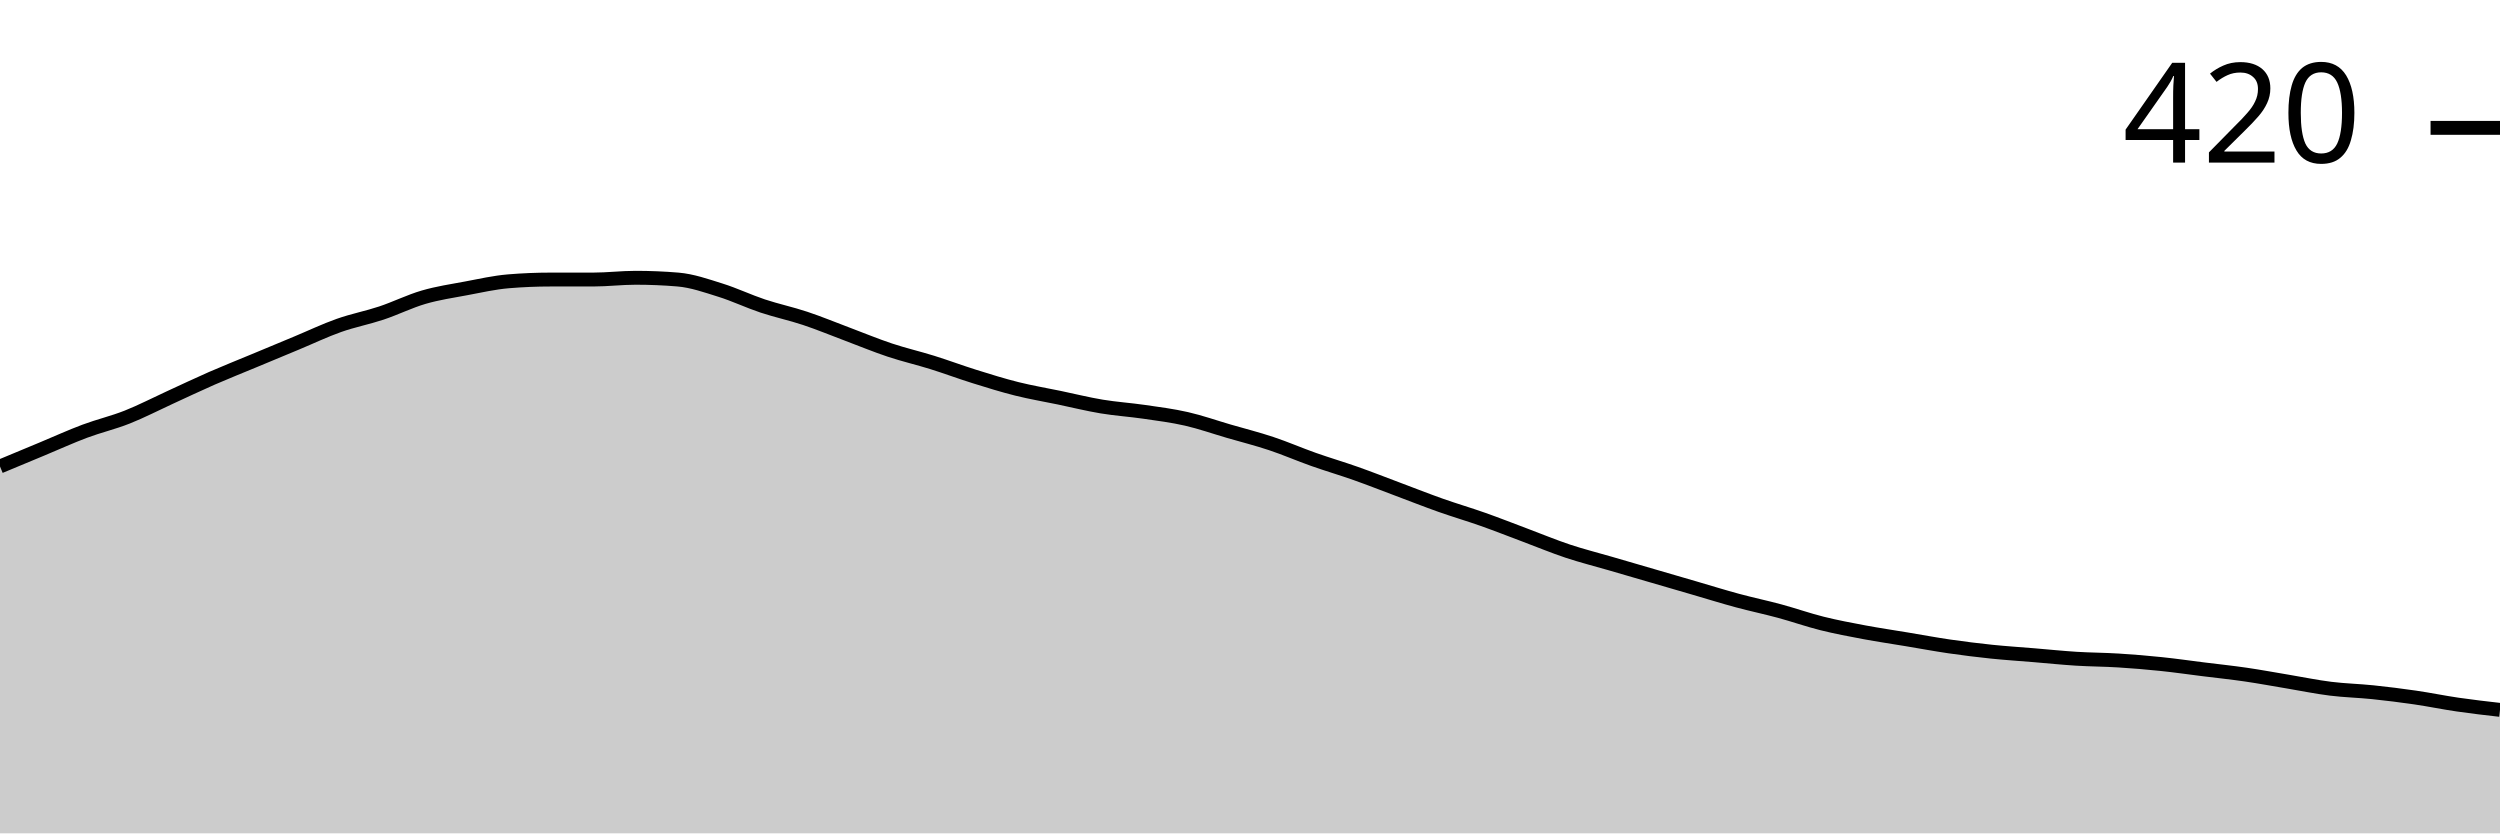
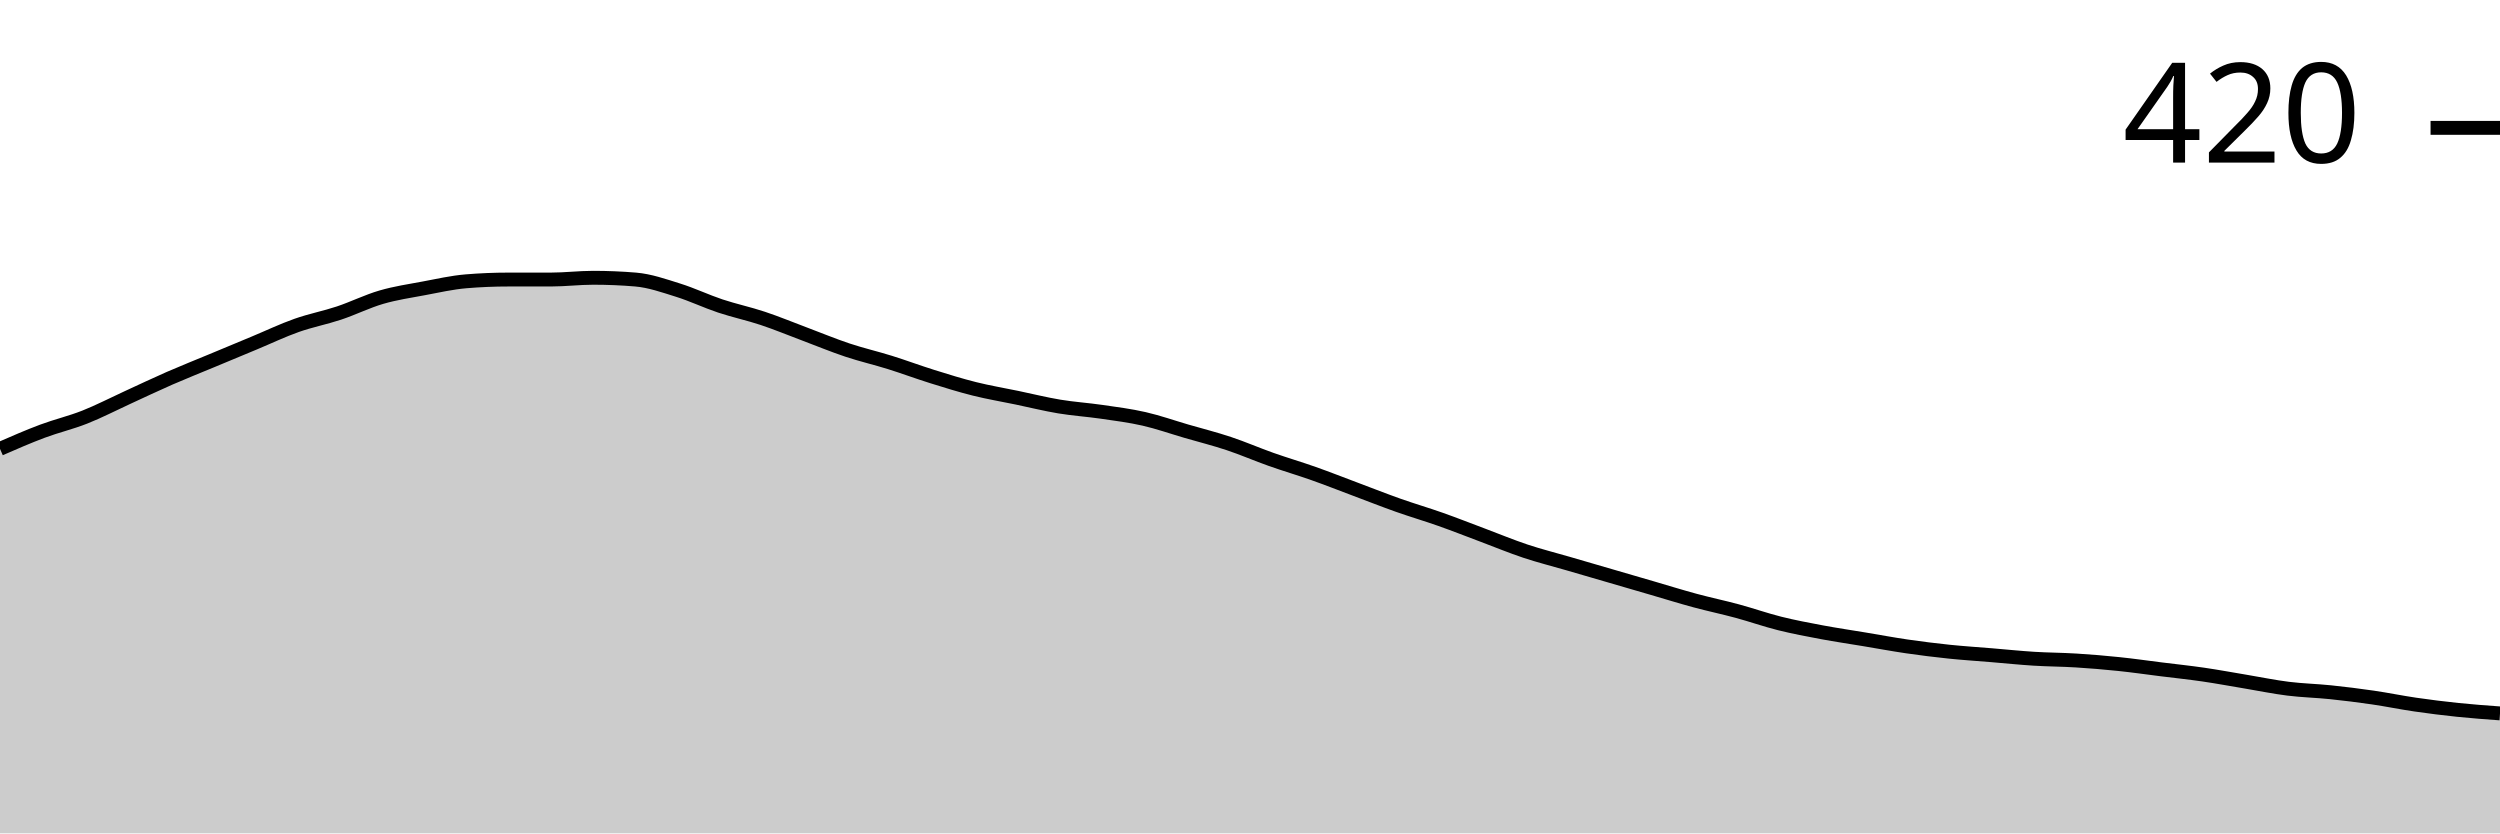
<svg xmlns="http://www.w3.org/2000/svg" viewBox="0 0 180 60">
  <g transform="translate(0,20)">
-     <path class="area" fill="rgba(0, 0, 0, 0.2)" d="M0,13.587C1.017,13.164,2.034,12.741,3.051,12.317C4.068,11.894,5.085,11.429,6.102,11.048C7.119,10.667,8.136,10.434,9.153,10.032C10.169,9.63,11.186,9.101,12.203,8.635C13.22,8.169,14.237,7.683,15.254,7.238C16.271,6.794,17.288,6.392,18.305,5.968C19.322,5.545,20.339,5.122,21.356,4.698C22.373,4.275,23.39,3.788,24.407,3.429C25.424,3.069,26.441,2.878,27.458,2.54C28.475,2.201,29.492,1.693,30.508,1.397C31.525,1.101,32.542,0.952,33.559,0.762C34.576,0.571,35.593,0.339,36.61,0.254C37.627,0.169,38.644,0.127,39.661,0.127C40.678,0.127,41.695,0.127,42.712,0.127C43.729,0.127,44.746,0,45.763,0C46.78,0,47.797,0.042,48.814,0.127C49.831,0.212,50.847,0.571,51.864,0.889C52.881,1.206,53.898,1.693,54.915,2.032C55.932,2.37,56.949,2.582,57.966,2.921C58.983,3.259,60,3.683,61.017,4.063C62.034,4.444,63.051,4.868,64.068,5.206C65.085,5.545,66.102,5.778,67.119,6.095C68.136,6.413,69.153,6.794,70.169,7.111C71.186,7.429,72.203,7.746,73.22,8C74.237,8.254,75.254,8.423,76.271,8.635C77.288,8.847,78.305,9.101,79.322,9.27C80.339,9.439,81.356,9.503,82.373,9.651C83.39,9.799,84.407,9.926,85.424,10.159C86.441,10.392,87.458,10.751,88.475,11.048C89.492,11.344,90.508,11.598,91.525,11.937C92.542,12.275,93.559,12.72,94.576,13.079C95.593,13.439,96.61,13.735,97.627,14.095C98.644,14.455,99.661,14.857,100.678,15.238C101.695,15.619,102.712,16.021,103.729,16.381C104.746,16.741,105.763,17.037,106.78,17.397C107.797,17.757,108.814,18.159,109.831,18.54C110.847,18.921,111.864,19.344,112.881,19.683C113.898,20.021,114.915,20.275,115.932,20.571C116.949,20.868,117.966,21.164,118.983,21.46C120,21.757,121.017,22.053,122.034,22.349C123.051,22.646,124.068,22.963,125.085,23.238C126.102,23.513,127.119,23.725,128.136,24C129.153,24.275,130.169,24.635,131.186,24.889C132.203,25.143,133.22,25.333,134.237,25.524C135.254,25.714,136.271,25.862,137.288,26.032C138.305,26.201,139.322,26.392,140.339,26.54C141.356,26.688,142.373,26.815,143.39,26.921C144.407,27.026,145.424,27.09,146.441,27.175C147.458,27.259,148.475,27.365,149.492,27.429C150.508,27.492,151.525,27.492,152.542,27.556C153.559,27.619,154.576,27.704,155.593,27.81C156.61,27.915,157.627,28.063,158.644,28.19C159.661,28.317,160.678,28.423,161.695,28.571C162.712,28.72,163.729,28.91,164.746,29.079C165.763,29.249,166.78,29.46,167.797,29.587C168.814,29.714,169.831,29.735,170.847,29.841C171.864,29.947,172.881,30.074,173.898,30.222C174.915,30.37,175.932,30.582,176.949,30.73C177.966,30.878,178.983,30.995,180,31.111L180,40C178.983,40,177.966,40,176.949,40C175.932,40,174.915,40,173.898,40C172.881,40,171.864,40,170.847,40C169.831,40,168.814,40,167.797,40C166.78,40,165.763,40,164.746,40C163.729,40,162.712,40,161.695,40C160.678,40,159.661,40,158.644,40C157.627,40,156.61,40,155.593,40C154.576,40,153.559,40,152.542,40C151.525,40,150.508,40,149.492,40C148.475,40,147.458,40,146.441,40C145.424,40,144.407,40,143.39,40C142.373,40,141.356,40,140.339,40C139.322,40,138.305,40,137.288,40C136.271,40,135.254,40,134.237,40C133.22,40,132.203,40,131.186,40C130.169,40,129.153,40,128.136,40C127.119,40,126.102,40,125.085,40C124.068,40,123.051,40,122.034,40C121.017,40,120,40,118.983,40C117.966,40,116.949,40,115.932,40C114.915,40,113.898,40,112.881,40C111.864,40,110.847,40,109.831,40C108.814,40,107.797,40,106.78,40C105.763,40,104.746,40,103.729,40C102.712,40,101.695,40,100.678,40C99.661,40,98.644,40,97.627,40C96.61,40,95.593,40,94.576,40C93.559,40,92.542,40,91.525,40C90.508,40,89.492,40,88.475,40C87.458,40,86.441,40,85.424,40C84.407,40,83.39,40,82.373,40C81.356,40,80.339,40,79.322,40C78.305,40,77.288,40,76.271,40C75.254,40,74.237,40,73.22,40C72.203,40,71.186,40,70.169,40C69.153,40,68.136,40,67.119,40C66.102,40,65.085,40,64.068,40C63.051,40,62.034,40,61.017,40C60,40,58.983,40,57.966,40C56.949,40,55.932,40,54.915,40C53.898,40,52.881,40,51.864,40C50.847,40,49.831,40,48.814,40C47.797,40,46.78,40,45.763,40C44.746,40,43.729,40,42.712,40C41.695,40,40.678,40,39.661,40C38.644,40,37.627,40,36.61,40C35.593,40,34.576,40,33.559,40C32.542,40,31.525,40,30.508,40C29.492,40,28.475,40,27.458,40C26.441,40,25.424,40,24.407,40C23.39,40,22.373,40,21.356,40C20.339,40,19.322,40,18.305,40C17.288,40,16.271,40,15.254,40C14.237,40,13.22,40,12.203,40C11.186,40,10.169,40,9.153,40C8.136,40,7.119,40,6.102,40C5.085,40,4.068,40,3.051,40C2.034,40,1.017,40,0,40Z" />
-     <path class="line" stroke="black" fill="none" d="M0,13.587C1.017,13.164,2.034,12.741,3.051,12.317C4.068,11.894,5.085,11.429,6.102,11.048C7.119,10.667,8.136,10.434,9.153,10.032C10.169,9.63,11.186,9.101,12.203,8.635C13.22,8.169,14.237,7.683,15.254,7.238C16.271,6.794,17.288,6.392,18.305,5.968C19.322,5.545,20.339,5.122,21.356,4.698C22.373,4.275,23.39,3.788,24.407,3.429C25.424,3.069,26.441,2.878,27.458,2.54C28.475,2.201,29.492,1.693,30.508,1.397C31.525,1.101,32.542,0.952,33.559,0.762C34.576,0.571,35.593,0.339,36.61,0.254C37.627,0.169,38.644,0.127,39.661,0.127C40.678,0.127,41.695,0.127,42.712,0.127C43.729,0.127,44.746,0,45.763,0C46.78,0,47.797,0.042,48.814,0.127C49.831,0.212,50.847,0.571,51.864,0.889C52.881,1.206,53.898,1.693,54.915,2.032C55.932,2.37,56.949,2.582,57.966,2.921C58.983,3.259,60,3.683,61.017,4.063C62.034,4.444,63.051,4.868,64.068,5.206C65.085,5.545,66.102,5.778,67.119,6.095C68.136,6.413,69.153,6.794,70.169,7.111C71.186,7.429,72.203,7.746,73.22,8C74.237,8.254,75.254,8.423,76.271,8.635C77.288,8.847,78.305,9.101,79.322,9.27C80.339,9.439,81.356,9.503,82.373,9.651C83.39,9.799,84.407,9.926,85.424,10.159C86.441,10.392,87.458,10.751,88.475,11.048C89.492,11.344,90.508,11.598,91.525,11.937C92.542,12.275,93.559,12.72,94.576,13.079C95.593,13.439,96.61,13.735,97.627,14.095C98.644,14.455,99.661,14.857,100.678,15.238C101.695,15.619,102.712,16.021,103.729,16.381C104.746,16.741,105.763,17.037,106.78,17.397C107.797,17.757,108.814,18.159,109.831,18.54C110.847,18.921,111.864,19.344,112.881,19.683C113.898,20.021,114.915,20.275,115.932,20.571C116.949,20.868,117.966,21.164,118.983,21.46C120,21.757,121.017,22.053,122.034,22.349C123.051,22.646,124.068,22.963,125.085,23.238C126.102,23.513,127.119,23.725,128.136,24C129.153,24.275,130.169,24.635,131.186,24.889C132.203,25.143,133.22,25.333,134.237,25.524C135.254,25.714,136.271,25.862,137.288,26.032C138.305,26.201,139.322,26.392,140.339,26.54C141.356,26.688,142.373,26.815,143.39,26.921C144.407,27.026,145.424,27.09,146.441,27.175C147.458,27.259,148.475,27.365,149.492,27.429C150.508,27.492,151.525,27.492,152.542,27.556C153.559,27.619,154.576,27.704,155.593,27.81C156.61,27.915,157.627,28.063,158.644,28.19C159.661,28.317,160.678,28.423,161.695,28.571C162.712,28.72,163.729,28.91,164.746,29.079C165.763,29.249,166.78,29.46,167.797,29.587C168.814,29.714,169.831,29.735,170.847,29.841C171.864,29.947,172.881,30.074,173.898,30.222C174.915,30.37,175.932,30.582,176.949,30.73C177.966,30.878,178.983,30.995,180,31.111" />
+     <path class="area" fill="rgba(0, 0, 0, 0.2)" d="M0,12.317C1.017,11.873,2.034,11.429,3.051,11.048C4.068,10.667,5.085,10.434,6.102,10.032C7.119,9.63,8.136,9.101,9.153,8.635C10.169,8.169,11.186,7.683,12.203,7.238C13.22,6.794,14.237,6.392,15.254,5.968C16.271,5.545,17.288,5.122,18.305,4.698C19.322,4.275,20.339,3.788,21.356,3.429C22.373,3.069,23.39,2.878,24.407,2.54C25.424,2.201,26.441,1.693,27.458,1.397C28.475,1.101,29.492,0.952,30.508,0.762C31.525,0.571,32.542,0.339,33.559,0.254C34.576,0.169,35.593,0.127,36.61,0.127C37.627,0.127,38.644,0.127,39.661,0.127C40.678,0.127,41.695,0,42.712,0C43.729,0,44.746,0.042,45.763,0.127C46.78,0.212,47.797,0.571,48.814,0.889C49.831,1.206,50.847,1.693,51.864,2.032C52.881,2.37,53.898,2.582,54.915,2.921C55.932,3.259,56.949,3.683,57.966,4.063C58.983,4.444,60,4.868,61.017,5.206C62.034,5.545,63.051,5.778,64.068,6.095C65.085,6.413,66.102,6.794,67.119,7.111C68.136,7.429,69.153,7.746,70.169,8C71.186,8.254,72.203,8.423,73.22,8.635C74.237,8.847,75.254,9.101,76.271,9.27C77.288,9.439,78.305,9.503,79.322,9.651C80.339,9.799,81.356,9.926,82.373,10.159C83.39,10.392,84.407,10.751,85.424,11.048C86.441,11.344,87.458,11.598,88.475,11.937C89.492,12.275,90.508,12.72,91.525,13.079C92.542,13.439,93.559,13.735,94.576,14.095C95.593,14.455,96.61,14.857,97.627,15.238C98.644,15.619,99.661,16.021,100.678,16.381C101.695,16.741,102.712,17.037,103.729,17.397C104.746,17.757,105.763,18.159,106.78,18.54C107.797,18.921,108.814,19.344,109.831,19.683C110.847,20.021,111.864,20.275,112.881,20.571C113.898,20.868,114.915,21.164,115.932,21.46C116.949,21.757,117.966,22.053,118.983,22.349C120,22.646,121.017,22.963,122.034,23.238C123.051,23.513,124.068,23.725,125.085,24C126.102,24.275,127.119,24.635,128.136,24.889C129.153,25.143,130.169,25.333,131.186,25.524C132.203,25.714,133.22,25.862,134.237,26.032C135.254,26.201,136.271,26.392,137.288,26.54C138.305,26.688,139.322,26.815,140.339,26.921C141.356,27.026,142.373,27.09,143.39,27.175C144.407,27.259,145.424,27.365,146.441,27.429C147.458,27.492,148.475,27.492,149.492,27.556C150.508,27.619,151.525,27.704,152.542,27.81C153.559,27.915,154.576,28.063,155.593,28.19C156.61,28.317,157.627,28.423,158.644,28.571C159.661,28.72,160.678,28.91,161.695,29.079C162.712,29.249,163.729,29.46,164.746,29.587C165.763,29.714,166.78,29.735,167.797,29.841C168.814,29.947,169.831,30.074,170.847,30.222C171.864,30.37,172.881,30.582,173.898,30.73C174.915,30.878,175.932,31.005,176.949,31.111C177.966,31.217,178.983,31.291,180,31.365L180,40C178.983,40,177.966,40,176.949,40C175.932,40,174.915,40,173.898,40C172.881,40,171.864,40,170.847,40C169.831,40,168.814,40,167.797,40C166.78,40,165.763,40,164.746,40C163.729,40,162.712,40,161.695,40C160.678,40,159.661,40,158.644,40C157.627,40,156.61,40,155.593,40C154.576,40,153.559,40,152.542,40C151.525,40,150.508,40,149.492,40C148.475,40,147.458,40,146.441,40C145.424,40,144.407,40,143.39,40C142.373,40,141.356,40,140.339,40C139.322,40,138.305,40,137.288,40C136.271,40,135.254,40,134.237,40C133.22,40,132.203,40,131.186,40C130.169,40,129.153,40,128.136,40C127.119,40,126.102,40,125.085,40C124.068,40,123.051,40,122.034,40C121.017,40,120,40,118.983,40C117.966,40,116.949,40,115.932,40C114.915,40,113.898,40,112.881,40C111.864,40,110.847,40,109.831,40C108.814,40,107.797,40,106.78,40C105.763,40,104.746,40,103.729,40C102.712,40,101.695,40,100.678,40C99.661,40,98.644,40,97.627,40C96.61,40,95.593,40,94.576,40C93.559,40,92.542,40,91.525,40C90.508,40,89.492,40,88.475,40C87.458,40,86.441,40,85.424,40C84.407,40,83.39,40,82.373,40C81.356,40,80.339,40,79.322,40C78.305,40,77.288,40,76.271,40C75.254,40,74.237,40,73.22,40C72.203,40,71.186,40,70.169,40C69.153,40,68.136,40,67.119,40C66.102,40,65.085,40,64.068,40C63.051,40,62.034,40,61.017,40C60,40,58.983,40,57.966,40C56.949,40,55.932,40,54.915,40C53.898,40,52.881,40,51.864,40C50.847,40,49.831,40,48.814,40C47.797,40,46.78,40,45.763,40C44.746,40,43.729,40,42.712,40C41.695,40,40.678,40,39.661,40C38.644,40,37.627,40,36.61,40C35.593,40,34.576,40,33.559,40C32.542,40,31.525,40,30.508,40C29.492,40,28.475,40,27.458,40C26.441,40,25.424,40,24.407,40C23.39,40,22.373,40,21.356,40C20.339,40,19.322,40,18.305,40C17.288,40,16.271,40,15.254,40C14.237,40,13.22,40,12.203,40C11.186,40,10.169,40,9.153,40C8.136,40,7.119,40,6.102,40C5.085,40,4.068,40,3.051,40C2.034,40,1.017,40,0,40Z" />
+     <path class="line" stroke="black" fill="none" d="M0,12.317C1.017,11.873,2.034,11.429,3.051,11.048C4.068,10.667,5.085,10.434,6.102,10.032C7.119,9.63,8.136,9.101,9.153,8.635C10.169,8.169,11.186,7.683,12.203,7.238C13.22,6.794,14.237,6.392,15.254,5.968C16.271,5.545,17.288,5.122,18.305,4.698C19.322,4.275,20.339,3.788,21.356,3.429C22.373,3.069,23.39,2.878,24.407,2.54C25.424,2.201,26.441,1.693,27.458,1.397C28.475,1.101,29.492,0.952,30.508,0.762C31.525,0.571,32.542,0.339,33.559,0.254C34.576,0.169,35.593,0.127,36.61,0.127C37.627,0.127,38.644,0.127,39.661,0.127C40.678,0.127,41.695,0,42.712,0C43.729,0,44.746,0.042,45.763,0.127C46.78,0.212,47.797,0.571,48.814,0.889C49.831,1.206,50.847,1.693,51.864,2.032C52.881,2.37,53.898,2.582,54.915,2.921C55.932,3.259,56.949,3.683,57.966,4.063C58.983,4.444,60,4.868,61.017,5.206C62.034,5.545,63.051,5.778,64.068,6.095C65.085,6.413,66.102,6.794,67.119,7.111C68.136,7.429,69.153,7.746,70.169,8C71.186,8.254,72.203,8.423,73.22,8.635C74.237,8.847,75.254,9.101,76.271,9.27C77.288,9.439,78.305,9.503,79.322,9.651C80.339,9.799,81.356,9.926,82.373,10.159C83.39,10.392,84.407,10.751,85.424,11.048C86.441,11.344,87.458,11.598,88.475,11.937C89.492,12.275,90.508,12.72,91.525,13.079C92.542,13.439,93.559,13.735,94.576,14.095C95.593,14.455,96.61,14.857,97.627,15.238C98.644,15.619,99.661,16.021,100.678,16.381C101.695,16.741,102.712,17.037,103.729,17.397C104.746,17.757,105.763,18.159,106.78,18.54C107.797,18.921,108.814,19.344,109.831,19.683C110.847,20.021,111.864,20.275,112.881,20.571C113.898,20.868,114.915,21.164,115.932,21.46C116.949,21.757,117.966,22.053,118.983,22.349C120,22.646,121.017,22.963,122.034,23.238C123.051,23.513,124.068,23.725,125.085,24C126.102,24.275,127.119,24.635,128.136,24.889C129.153,25.143,130.169,25.333,131.186,25.524C132.203,25.714,133.22,25.862,134.237,26.032C135.254,26.201,136.271,26.392,137.288,26.54C138.305,26.688,139.322,26.815,140.339,26.921C141.356,27.026,142.373,27.09,143.39,27.175C144.407,27.259,145.424,27.365,146.441,27.429C147.458,27.492,148.475,27.492,149.492,27.556C150.508,27.619,151.525,27.704,152.542,27.81C153.559,27.915,154.576,28.063,155.593,28.19C156.61,28.317,157.627,28.423,158.644,28.571C159.661,28.72,160.678,28.91,161.695,29.079C162.712,29.249,163.729,29.46,164.746,29.587C165.763,29.714,166.78,29.735,167.797,29.841C168.814,29.947,169.831,30.074,170.847,30.222C171.864,30.37,172.881,30.582,173.898,30.73C174.915,30.878,175.932,31.005,176.949,31.111C177.966,31.217,178.983,31.291,180,31.365" />
    <path class="axis-ceiling" stroke-width="1" stroke="black" fill="none" d="M175,-10.794L180,-10.794" />
    <text class="axis-ceiling-label" font-family="sans-serif" text-anchor="end" font-size="10px" x="170" y="-8.294">420</text>
  </g>
</svg>
